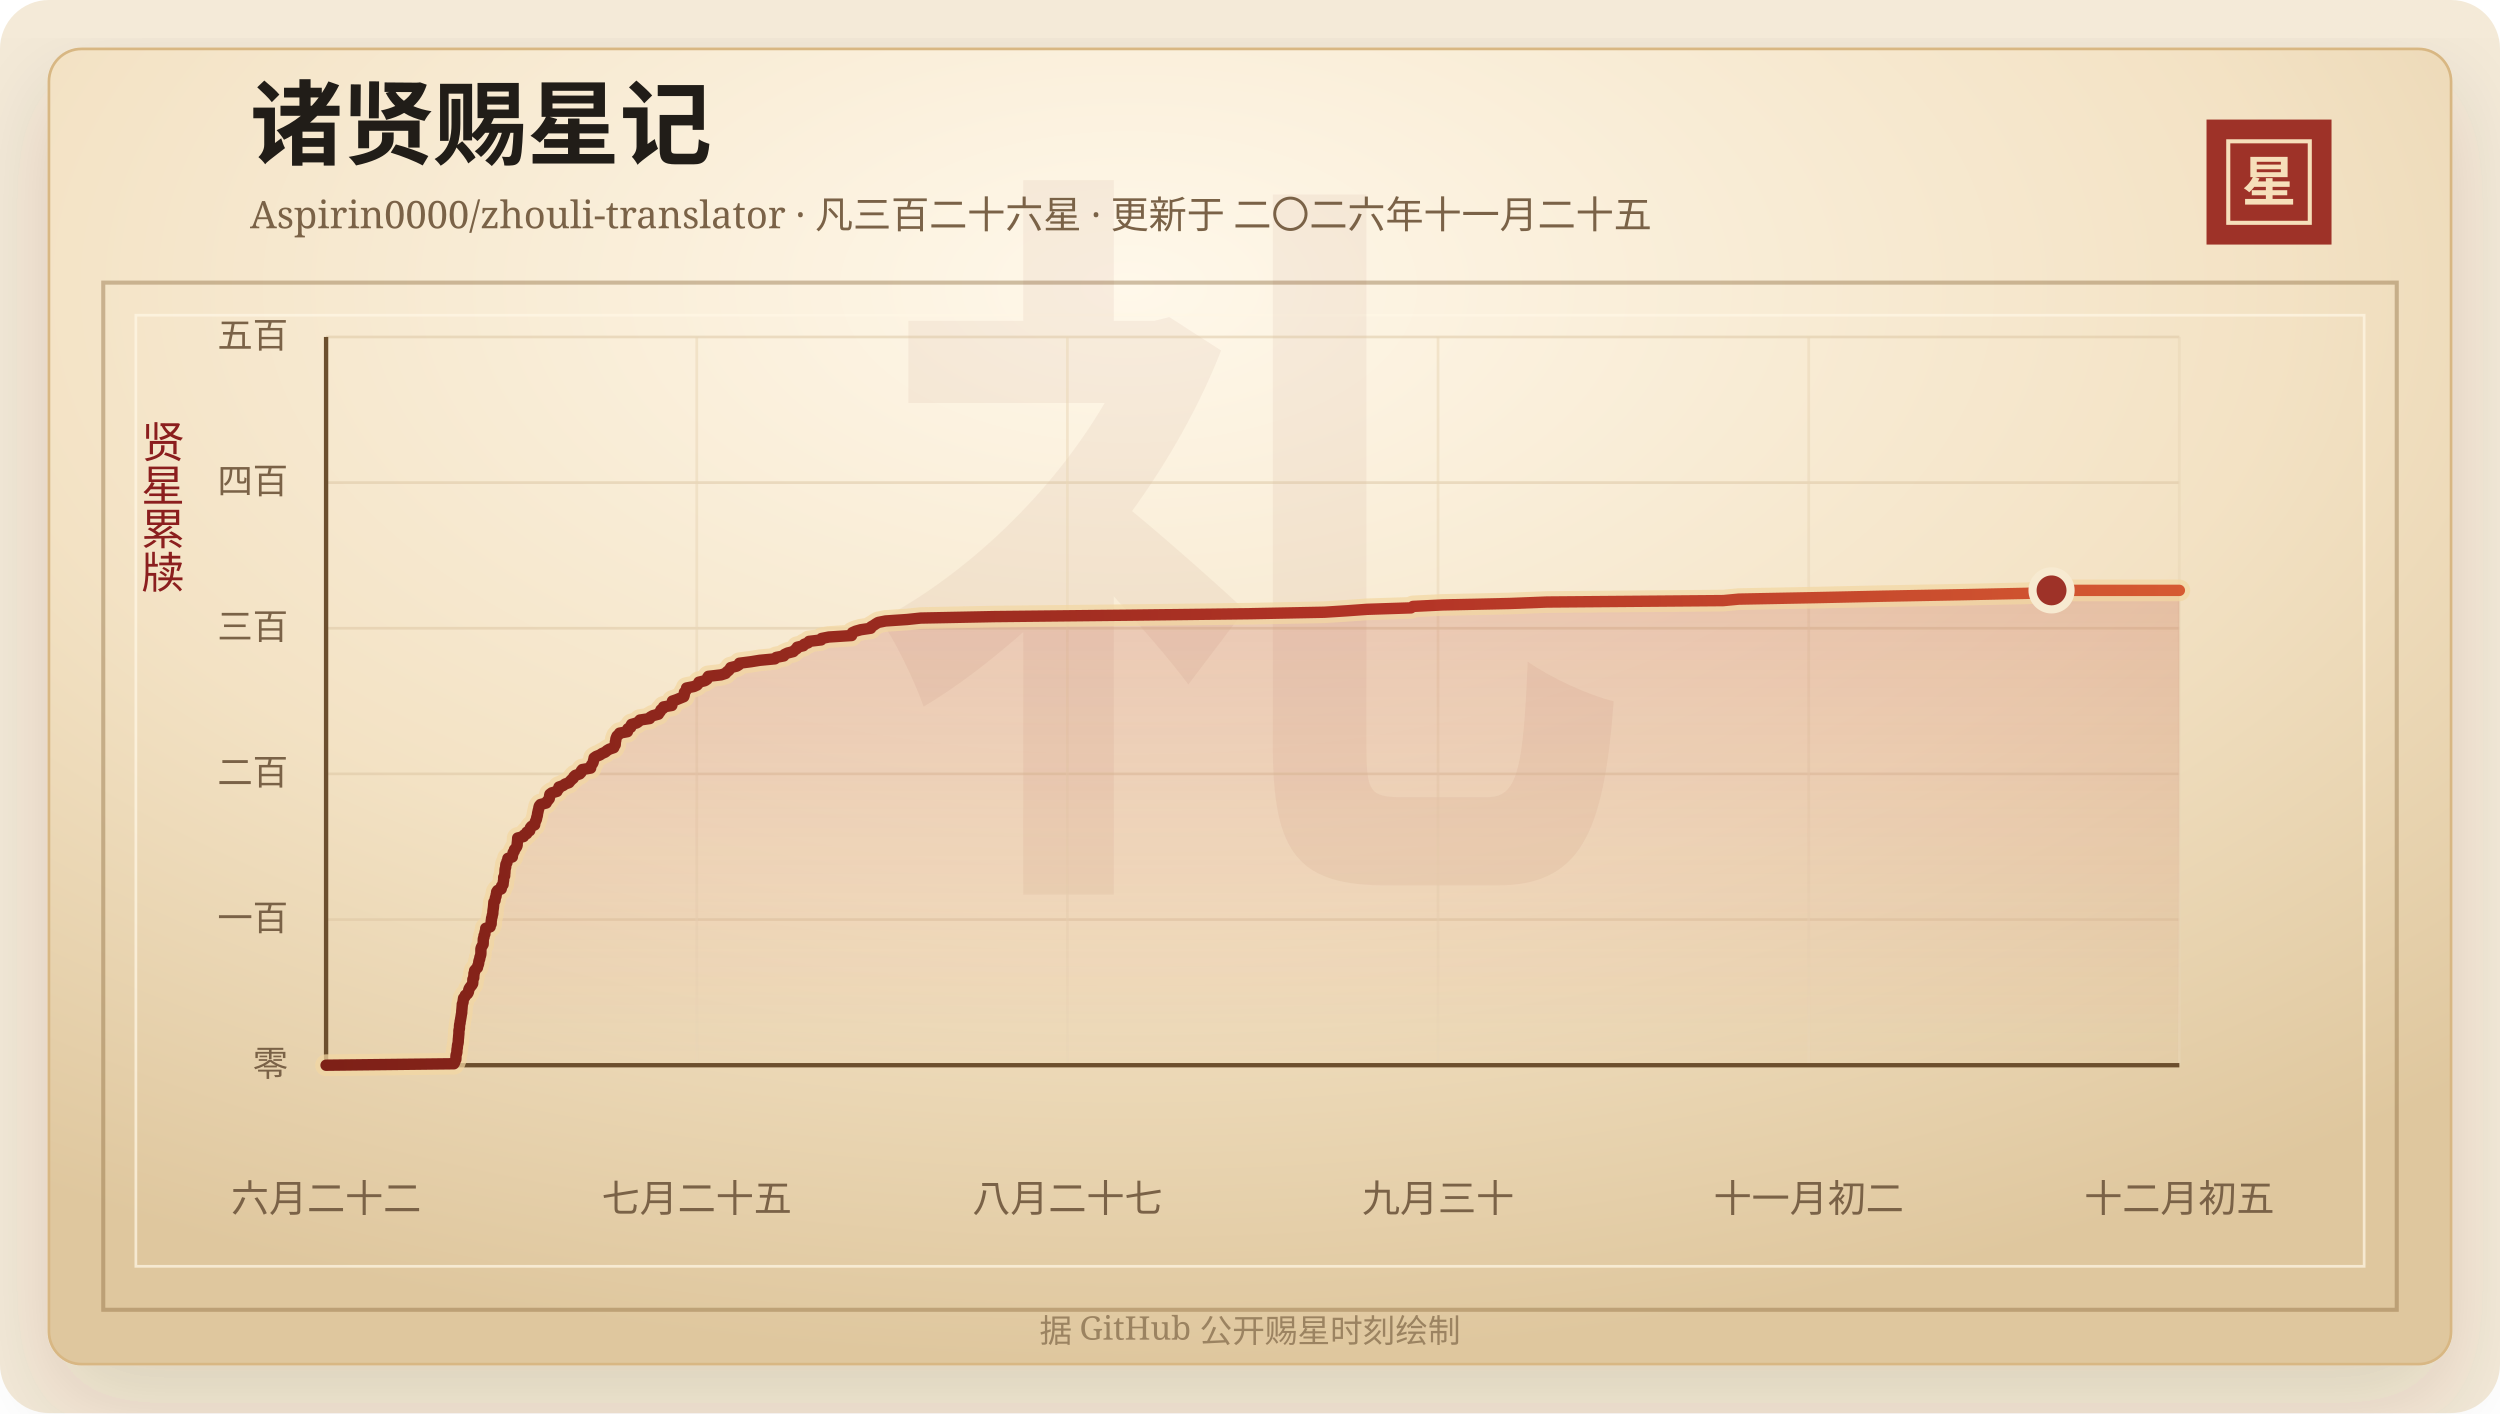
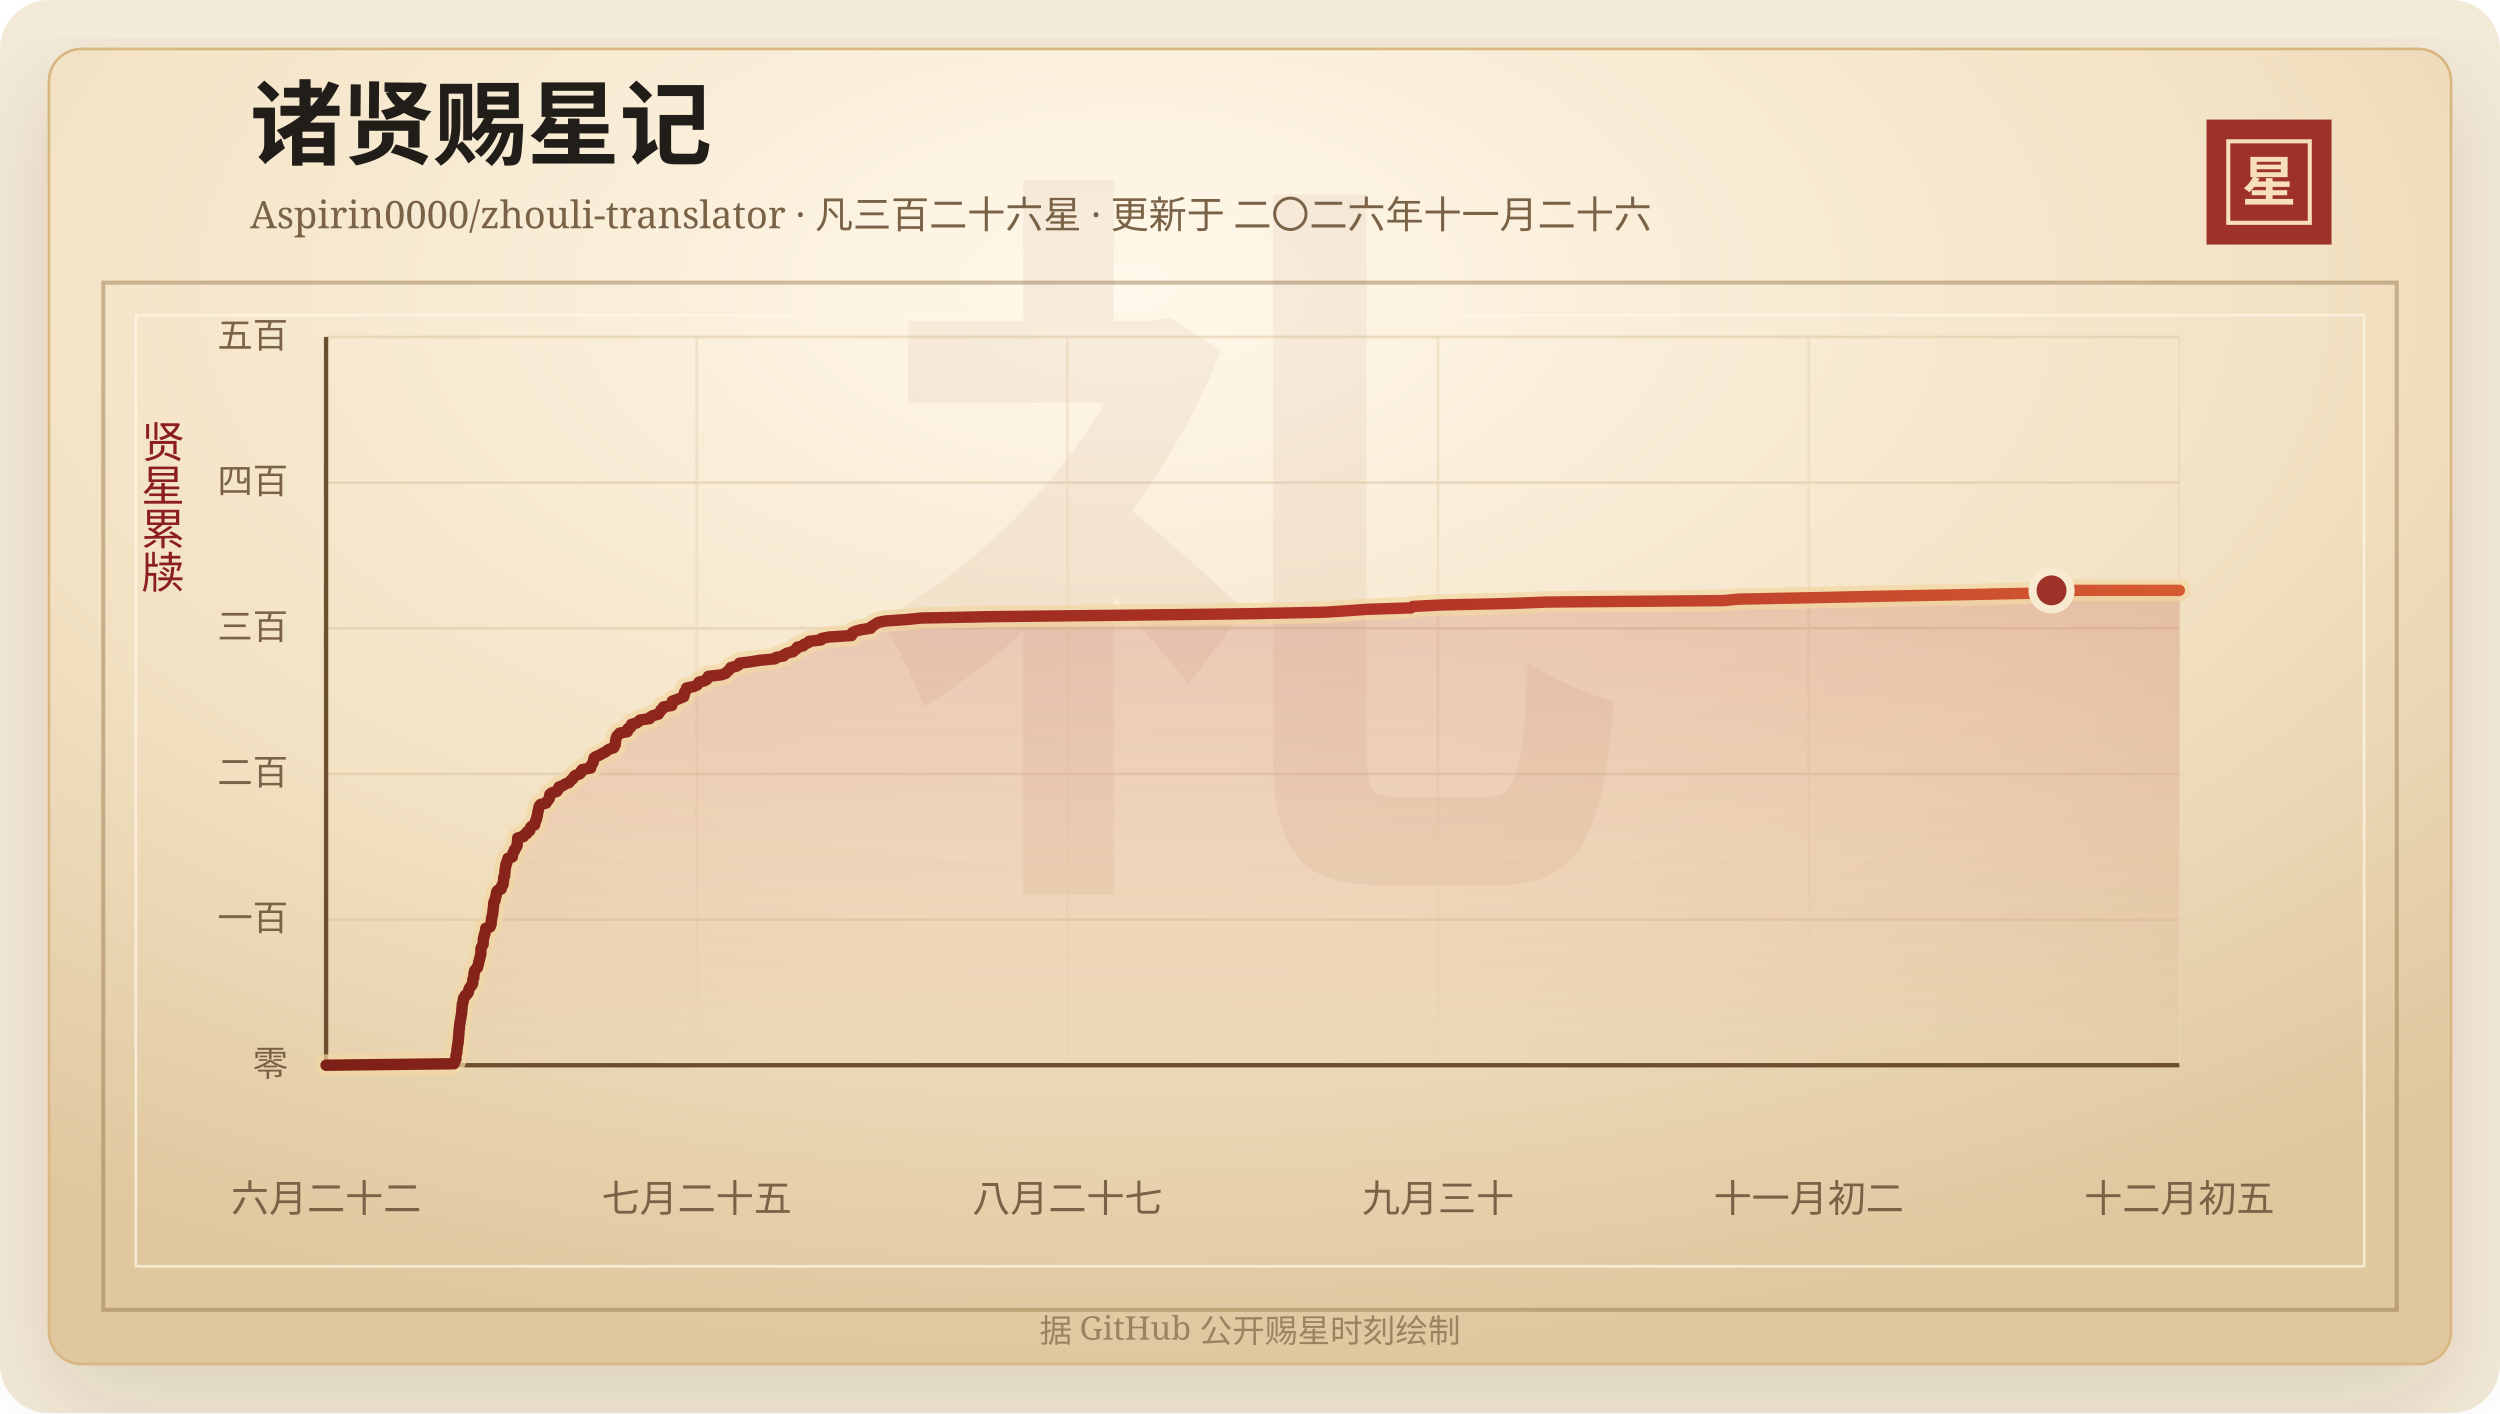
<svg xmlns="http://www.w3.org/2000/svg" width="920" height="520" viewBox="0 0 920 520" role="img" aria-labelledby="title desc">
  <defs>
    <linearGradient id="line" x1="0" x2="1" y1="0" y2="0">
      <stop offset="0%" stop-color="#7d2017" />
      <stop offset="58%" stop-color="#b33426" />
      <stop offset="100%" stop-color="#d65a32" />
    </linearGradient>
    <linearGradient id="area" x1="0" x2="0" y1="0" y2="1">
      <stop offset="0%" stop-color="#b33426" stop-opacity="0.2" />
      <stop offset="100%" stop-color="#b33426" stop-opacity="0" />
    </linearGradient>
    <radialGradient id="paper" cx="45%" cy="18%" r="82%">
      <stop offset="0%" stop-color="#fff8ea" />
      <stop offset="58%" stop-color="#f3e2c4" />
      <stop offset="100%" stop-color="#dfc79e" />
    </radialGradient>
    <filter id="shadow" x="-20%" y="-20%" width="140%" height="140%">
      <feDropShadow dx="0" dy="14" stdDeviation="18" flood-color="#3b2a20" flood-opacity="0.14" />
    </filter>
  </defs>
  <rect width="920" height="520" rx="18" fill="#f4ead8" />
  <rect x="18" y="18" width="884" height="484" rx="12" fill="url(#paper)" stroke="#d8b783" filter="url(#shadow)" />
  <rect x="38" y="104" width="844" height="378" fill="none" stroke="#8c6b3f" stroke-opacity="0.42" stroke-width="1.5" />
  <rect x="50" y="116" width="820" height="350" fill="none" stroke="#fff7e5" stroke-opacity="0.72" />
  <text x="460" y="304" text-anchor="middle" fill="#8c342a" fill-opacity="0.06" font-family="Songti SC, STSong, SimSun, serif" font-size="280" font-weight="700">礼</text>
  <text x="92" y="58" fill="#211d18" font-family="Songti SC, STSong, SimSun, serif" font-size="34" font-weight="700">诸贤赐星记</text>
-   <text x="92" y="84" fill="#7a6247" font-family="Songti SC, STSong, SimSun, serif" font-size="14.0">Aspirin0000/zhouli-translator · 凡三百二十六星 · 更新于 二〇二六年十一月二十五</text>
+   <text x="92" y="84" fill="#7a6247" font-family="Songti SC, STSong, SimSun, serif" font-size="14.0">Aspirin0000/zhouli-translator · 凡三百二十六星 · 更新于 二〇二六年十一月二十六</text>
  <rect x="812" y="44" width="46" height="46" fill="#9e3228" />
  <rect x="820" y="52" width="30" height="30" fill="none" stroke="#f6dfba" stroke-width="1.5" />
  <text x="835" y="74" text-anchor="middle" fill="#f6dfba" font-family="Songti SC, STSong, SimSun, serif" font-size="20" font-weight="700">星</text>
  <text x="60" y="166" text-anchor="middle" fill="#8b1e1e" font-family="Songti SC, STSong, SimSun, serif" font-size="16" writing-mode="vertical-rl">贤星累牍</text>
  <line x1="120" y1="392.00" x2="802" y2="392.00" stroke="#d9c29e" stroke-opacity="0.48" />
  <text x="106" y="396.00" text-anchor="end" fill="#7a6247" font-family="Songti SC, STSong, SimSun, serif" font-size="13">零</text>
  <line x1="120" y1="338.40" x2="802" y2="338.40" stroke="#d9c29e" stroke-opacity="0.48" />
  <text x="106" y="342.40" text-anchor="end" fill="#7a6247" font-family="Songti SC, STSong, SimSun, serif" font-size="13">一百</text>
  <line x1="120" y1="284.80" x2="802" y2="284.80" stroke="#d9c29e" stroke-opacity="0.48" />
  <text x="106" y="288.80" text-anchor="end" fill="#7a6247" font-family="Songti SC, STSong, SimSun, serif" font-size="13">二百</text>
  <line x1="120" y1="231.20" x2="802" y2="231.20" stroke="#d9c29e" stroke-opacity="0.48" />
  <text x="106" y="235.20" text-anchor="end" fill="#7a6247" font-family="Songti SC, STSong, SimSun, serif" font-size="13">三百</text>
  <line x1="120" y1="177.60" x2="802" y2="177.60" stroke="#d9c29e" stroke-opacity="0.48" />
  <text x="106" y="181.60" text-anchor="end" fill="#7a6247" font-family="Songti SC, STSong, SimSun, serif" font-size="13">四百</text>
  <line x1="120" y1="124.00" x2="802" y2="124.00" stroke="#d9c29e" stroke-opacity="0.48" />
  <text x="106" y="128.00" text-anchor="end" fill="#7a6247" font-family="Songti SC, STSong, SimSun, serif" font-size="13">五百</text>
  <line x1="120.00" y1="124" x2="120.00" y2="392" stroke="#ead6b7" stroke-opacity="0.54" />
  <text x="120.00" y="446" text-anchor="middle" fill="#7a6247" font-family="Songti SC, STSong, SimSun, serif" font-size="14">六月二十二</text>
  <line x1="256.40" y1="124" x2="256.40" y2="392" stroke="#ead6b7" stroke-opacity="0.54" />
  <text x="256.40" y="446" text-anchor="middle" fill="#7a6247" font-family="Songti SC, STSong, SimSun, serif" font-size="14">七月二十五</text>
  <line x1="392.80" y1="124" x2="392.80" y2="392" stroke="#ead6b7" stroke-opacity="0.54" />
  <text x="392.80" y="446" text-anchor="middle" fill="#7a6247" font-family="Songti SC, STSong, SimSun, serif" font-size="14">八月二十七</text>
  <line x1="529.20" y1="124" x2="529.20" y2="392" stroke="#ead6b7" stroke-opacity="0.54" />
  <text x="529.20" y="446" text-anchor="middle" fill="#7a6247" font-family="Songti SC, STSong, SimSun, serif" font-size="14">九月三十</text>
  <line x1="665.60" y1="124" x2="665.60" y2="392" stroke="#ead6b7" stroke-opacity="0.54" />
  <text x="665.60" y="446" text-anchor="middle" fill="#7a6247" font-family="Songti SC, STSong, SimSun, serif" font-size="14">十一月初二</text>
  <line x1="802.00" y1="124" x2="802.00" y2="392" stroke="#ead6b7" stroke-opacity="0.54" />
  <text x="802.00" y="446" text-anchor="middle" fill="#7a6247" font-family="Songti SC, STSong, SimSun, serif" font-size="14">十二月初五</text>
  <line x1="120" y1="392" x2="802" y2="392" stroke="#6c4f2e" stroke-width="1.6" />
  <line x1="120" y1="124" x2="120" y2="392" stroke="#6c4f2e" stroke-width="1.6" />
  <polygon points="120.00,392.00 120.00,392.00 167.03,391.46 167.34,390.93 167.45,390.39 167.75,389.86 167.78,389.32 167.79,388.78 167.84,388.25 168.01,387.71 168.14,387.18 168.14,386.64 168.19,386.10 168.30,385.57 168.33,385.03 168.40,384.50 168.55,383.96 168.63,383.42 168.65,382.89 168.68,382.35 168.75,381.82 168.78,381.28 168.84,380.74 168.88,380.21 168.88,379.67 168.89,379.14 169.07,378.60 169.08,378.06 169.10,377.53 169.16,376.99 169.31,376.46 169.34,375.92 169.46,375.38 169.54,374.85 169.64,374.31 169.72,373.78 169.80,373.24 169.92,372.70 169.92,372.17 169.97,371.63 170.02,371.10 170.06,370.56 170.11,370.02 170.13,369.49 170.39,368.95 170.43,368.42 170.51,367.88 170.59,367.34 171.11,366.81 171.23,366.27 172.01,365.74 172.34,365.20 172.45,364.66 172.52,364.13 172.80,363.59 173.18,363.06 173.63,362.52 173.94,361.98 173.98,361.45 174.00,360.91 174.02,360.38 174.34,359.84 174.35,359.30 174.41,358.77 174.42,358.23 174.65,357.70 174.66,357.16 175.14,356.62 175.70,356.09 175.78,355.55 176.01,355.02 176.16,354.48 176.19,353.94 176.33,353.41 176.55,352.87 176.58,352.34 176.79,351.80 176.93,351.26 176.97,350.73 176.97,350.19 176.97,349.66 176.99,349.12 177.17,348.58 177.47,348.05 177.79,347.51 177.82,346.98 177.83,346.44 177.84,345.90 177.88,345.37 178.12,344.83 178.13,344.30 178.43,343.76 178.45,343.22 178.60,342.69 178.74,342.15 178.75,341.62 180.37,341.08 180.41,340.54 180.74,340.01 180.76,339.47 180.77,338.94 180.87,338.40 180.90,337.86 181.11,337.33 181.16,336.79 181.35,336.26 181.37,335.72 181.40,335.18 181.48,334.65 181.56,334.11 181.62,333.58 181.66,333.04 181.71,332.50 181.75,331.97 182.16,331.43 182.24,330.90 182.30,330.36 182.55,329.82 182.58,329.29 182.75,328.75 182.77,328.22 183.13,327.68 184.44,327.14 184.56,326.61 184.58,326.07 185.12,325.54 185.17,325.00 185.23,324.46 185.33,323.93 185.35,323.39 185.35,322.86 185.72,322.32 185.73,321.78 185.80,321.25 185.83,320.71 185.85,320.18 185.93,319.64 186.11,319.10 186.11,318.57 186.18,318.03 186.54,317.50 186.58,316.96 186.87,316.42 186.91,315.89 188.54,315.35 188.55,314.82 188.75,314.28 188.83,313.74 189.25,313.21 189.31,312.67 189.78,312.14 190.12,311.60 190.32,311.06 190.33,310.53 190.39,309.99 190.45,309.46 190.48,308.92 190.51,308.38 192.67,307.85 192.81,307.31 193.86,306.78 193.87,306.24 194.93,305.70 195.03,305.17 195.18,304.63 195.59,304.10 196.75,303.56 196.82,303.02 196.96,302.49 197.20,301.95 197.44,301.42 197.49,300.88 197.69,300.34 197.78,299.81 197.84,299.27 197.98,298.74 198.08,298.20 198.24,297.66 198.32,297.13 198.48,296.59 198.90,296.06 200.99,295.52 201.24,294.98 201.68,294.45 202.12,293.91 202.23,293.38 202.25,292.84 202.37,292.30 203.06,291.77 204.96,291.23 205.16,290.70 205.68,290.16 205.70,289.62 207.24,289.09 207.90,288.55 209.38,288.02 209.80,287.48 210.32,286.94 210.95,286.41 211.16,285.87 211.73,285.34 213.32,284.80 213.83,284.26 213.89,283.73 214.30,283.19 217.36,282.66 217.39,282.12 217.58,281.58 218.02,281.05 218.28,280.51 218.38,279.98 218.53,279.44 218.63,278.90 219.39,278.37 220.76,277.83 221.54,277.30 222.77,276.76 223.35,276.22 224.25,275.69 225.85,275.15 226.05,274.62 226.40,274.08 226.44,273.54 226.46,273.01 226.61,272.47 226.63,271.94 226.83,271.40 227.06,270.86 227.67,270.33 228.02,269.79 230.89,269.26 231.05,268.72 231.05,268.18 232.10,267.65 232.13,267.11 232.40,266.58 234.32,266.04 235.07,265.50 235.51,264.97 239.07,264.43 239.32,263.90 240.26,263.36 242.29,262.82 242.59,262.29 243.05,261.75 243.24,261.22 244.04,260.68 244.18,260.14 247.23,259.61 247.33,259.07 247.37,258.54 247.45,258.00 249.01,257.46 250.28,256.93 251.61,256.39 251.80,255.86 251.86,255.32 251.86,254.78 252.36,254.25 252.57,253.71 252.66,253.18 255.34,252.64 256.53,252.10 256.98,251.57 257.21,251.03 259.41,250.50 260.19,249.96 260.32,249.42 260.68,248.89 265.37,248.35 267.01,247.82 267.45,247.28 268.15,246.74 268.58,246.21 268.91,245.67 271.12,245.14 271.97,244.60 272.12,244.06 276.26,243.53 279.58,242.99 285.15,242.46 285.64,241.92 288.43,241.38 288.70,240.85 289.84,240.31 291.94,239.78 292.43,239.24 293.24,238.70 293.39,238.17 295.63,237.63 295.95,237.10 297.39,236.56 297.74,236.02 302.18,235.49 302.33,234.95 305.03,234.42 313.38,233.88 313.51,233.34 313.68,232.81 314.89,232.27 316.77,231.74 320.43,231.20 320.57,230.66 321.51,230.13 322.29,229.59 323.17,229.06 325.86,228.52 333.82,227.98 338.81,227.45 365.88,226.91 415.79,226.38 460.31,225.84 487.41,225.30 495.64,224.77 503.11,224.23 519.23,223.70 519.97,223.16 530.83,222.62 555.48,222.09 569.27,221.55 634.19,221.02 639.86,220.48 667.75,219.94 692.33,219.41 721.01,218.87 745.89,218.34 754.97,217.80 754.97,217.26 802.00,217.26 802.00,392.00" fill="url(#area)" />
  <polyline points="120.00,392.00 167.03,391.46 167.34,390.93 167.45,390.39 167.75,389.86 167.78,389.32 167.79,388.78 167.84,388.25 168.01,387.71 168.14,387.18 168.14,386.64 168.19,386.10 168.30,385.57 168.33,385.03 168.40,384.50 168.55,383.96 168.63,383.42 168.65,382.89 168.68,382.35 168.75,381.82 168.78,381.28 168.84,380.74 168.88,380.21 168.88,379.67 168.89,379.14 169.07,378.60 169.08,378.06 169.10,377.53 169.16,376.99 169.31,376.46 169.34,375.92 169.46,375.38 169.54,374.85 169.64,374.31 169.72,373.78 169.80,373.24 169.92,372.70 169.92,372.17 169.97,371.63 170.02,371.10 170.06,370.56 170.11,370.02 170.13,369.49 170.39,368.95 170.43,368.42 170.51,367.88 170.59,367.34 171.11,366.81 171.23,366.27 172.01,365.74 172.34,365.20 172.45,364.66 172.52,364.13 172.80,363.59 173.18,363.06 173.63,362.52 173.94,361.98 173.98,361.45 174.00,360.91 174.02,360.38 174.34,359.84 174.35,359.30 174.41,358.77 174.42,358.23 174.65,357.70 174.66,357.16 175.14,356.62 175.70,356.09 175.78,355.55 176.01,355.02 176.16,354.48 176.19,353.94 176.33,353.41 176.55,352.87 176.58,352.34 176.79,351.80 176.93,351.26 176.97,350.73 176.97,350.19 176.97,349.66 176.99,349.12 177.17,348.58 177.47,348.05 177.79,347.51 177.82,346.98 177.83,346.44 177.84,345.90 177.88,345.37 178.12,344.83 178.13,344.30 178.43,343.76 178.45,343.22 178.60,342.69 178.74,342.15 178.75,341.62 180.37,341.08 180.41,340.54 180.74,340.01 180.76,339.47 180.77,338.94 180.87,338.40 180.90,337.86 181.11,337.33 181.16,336.79 181.35,336.26 181.37,335.72 181.40,335.18 181.48,334.65 181.56,334.11 181.62,333.58 181.66,333.04 181.71,332.50 181.75,331.97 182.16,331.43 182.24,330.90 182.30,330.36 182.55,329.82 182.58,329.29 182.75,328.75 182.77,328.22 183.13,327.68 184.44,327.14 184.56,326.61 184.58,326.07 185.12,325.54 185.17,325.00 185.23,324.46 185.33,323.93 185.35,323.39 185.35,322.86 185.72,322.32 185.73,321.78 185.80,321.25 185.83,320.71 185.85,320.18 185.93,319.64 186.11,319.10 186.11,318.57 186.18,318.03 186.54,317.50 186.58,316.96 186.87,316.42 186.91,315.89 188.54,315.35 188.55,314.82 188.75,314.28 188.83,313.74 189.25,313.21 189.31,312.67 189.78,312.14 190.12,311.60 190.32,311.06 190.33,310.53 190.39,309.99 190.45,309.46 190.48,308.92 190.51,308.38 192.67,307.85 192.81,307.31 193.86,306.78 193.87,306.24 194.93,305.70 195.03,305.17 195.18,304.63 195.59,304.10 196.75,303.56 196.82,303.02 196.96,302.49 197.20,301.95 197.44,301.42 197.49,300.88 197.69,300.34 197.78,299.81 197.84,299.27 197.98,298.74 198.08,298.20 198.24,297.66 198.32,297.13 198.48,296.59 198.90,296.06 200.99,295.52 201.24,294.98 201.68,294.45 202.12,293.91 202.23,293.38 202.25,292.84 202.37,292.30 203.06,291.77 204.96,291.23 205.16,290.70 205.68,290.16 205.70,289.62 207.24,289.09 207.90,288.55 209.38,288.02 209.80,287.48 210.32,286.94 210.95,286.41 211.16,285.87 211.73,285.34 213.32,284.80 213.83,284.26 213.89,283.73 214.30,283.19 217.36,282.66 217.39,282.12 217.58,281.58 218.02,281.05 218.28,280.51 218.38,279.98 218.53,279.44 218.63,278.90 219.39,278.37 220.76,277.83 221.54,277.30 222.77,276.76 223.35,276.22 224.25,275.69 225.85,275.15 226.05,274.62 226.40,274.08 226.44,273.54 226.46,273.01 226.61,272.47 226.63,271.94 226.83,271.40 227.06,270.86 227.67,270.33 228.02,269.79 230.89,269.26 231.05,268.72 231.05,268.18 232.10,267.65 232.13,267.11 232.40,266.58 234.32,266.04 235.07,265.50 235.51,264.97 239.07,264.43 239.32,263.90 240.26,263.36 242.29,262.82 242.59,262.29 243.05,261.75 243.24,261.22 244.04,260.68 244.18,260.14 247.23,259.61 247.33,259.07 247.37,258.54 247.45,258.00 249.01,257.46 250.28,256.93 251.61,256.39 251.80,255.86 251.86,255.32 251.86,254.78 252.36,254.25 252.57,253.71 252.66,253.18 255.34,252.64 256.53,252.10 256.98,251.57 257.21,251.03 259.41,250.50 260.19,249.96 260.32,249.42 260.68,248.89 265.37,248.35 267.01,247.82 267.45,247.28 268.15,246.74 268.58,246.21 268.91,245.67 271.12,245.14 271.97,244.60 272.12,244.06 276.26,243.53 279.58,242.99 285.15,242.46 285.64,241.92 288.43,241.38 288.70,240.85 289.84,240.31 291.94,239.78 292.43,239.24 293.24,238.70 293.39,238.17 295.63,237.63 295.95,237.10 297.39,236.56 297.74,236.02 302.18,235.49 302.33,234.95 305.03,234.42 313.38,233.88 313.51,233.34 313.68,232.81 314.89,232.27 316.77,231.74 320.43,231.20 320.57,230.66 321.51,230.13 322.29,229.59 323.17,229.06 325.86,228.52 333.82,227.98 338.81,227.45 365.88,226.91 415.79,226.38 460.31,225.84 487.41,225.30 495.64,224.77 503.11,224.23 519.23,223.70 519.97,223.16 530.83,222.62 555.48,222.09 569.27,221.55 634.19,221.02 639.86,220.48 667.75,219.94 692.33,219.41 721.01,218.87 745.89,218.34 754.97,217.80 754.97,217.26 802.00,217.26" fill="none" stroke="#f3d7a2" stroke-width="8" stroke-linecap="round" stroke-linejoin="round" opacity="0.72" />
  <polyline points="120.00,392.00 167.03,391.46 167.34,390.93 167.45,390.39 167.75,389.86 167.78,389.32 167.79,388.78 167.84,388.25 168.01,387.71 168.14,387.18 168.14,386.64 168.19,386.10 168.30,385.57 168.33,385.03 168.40,384.50 168.55,383.96 168.63,383.42 168.65,382.89 168.68,382.35 168.75,381.82 168.78,381.28 168.84,380.74 168.88,380.21 168.88,379.67 168.89,379.14 169.07,378.60 169.08,378.06 169.10,377.53 169.16,376.99 169.31,376.46 169.34,375.92 169.46,375.38 169.54,374.85 169.64,374.31 169.72,373.78 169.80,373.24 169.92,372.70 169.92,372.17 169.97,371.63 170.02,371.10 170.06,370.56 170.11,370.02 170.13,369.49 170.39,368.95 170.43,368.42 170.51,367.88 170.59,367.34 171.11,366.81 171.23,366.27 172.01,365.74 172.34,365.20 172.45,364.66 172.52,364.13 172.80,363.59 173.18,363.06 173.63,362.52 173.94,361.98 173.98,361.45 174.00,360.91 174.02,360.38 174.34,359.84 174.35,359.30 174.41,358.77 174.42,358.23 174.65,357.70 174.66,357.16 175.14,356.62 175.70,356.09 175.78,355.55 176.01,355.02 176.16,354.48 176.19,353.94 176.33,353.41 176.55,352.87 176.58,352.34 176.79,351.80 176.93,351.26 176.97,350.73 176.97,350.19 176.97,349.66 176.99,349.12 177.17,348.58 177.47,348.05 177.79,347.51 177.82,346.98 177.83,346.44 177.84,345.90 177.88,345.37 178.12,344.83 178.13,344.30 178.43,343.76 178.45,343.22 178.60,342.69 178.74,342.15 178.75,341.62 180.37,341.08 180.41,340.54 180.74,340.01 180.76,339.47 180.77,338.94 180.87,338.40 180.90,337.86 181.11,337.33 181.16,336.79 181.35,336.26 181.37,335.72 181.40,335.18 181.48,334.65 181.56,334.11 181.62,333.58 181.66,333.04 181.71,332.50 181.75,331.97 182.16,331.43 182.24,330.90 182.30,330.36 182.55,329.82 182.58,329.29 182.75,328.75 182.77,328.22 183.13,327.68 184.44,327.14 184.56,326.61 184.58,326.07 185.12,325.54 185.17,325.00 185.23,324.46 185.33,323.93 185.35,323.39 185.35,322.86 185.72,322.32 185.73,321.78 185.80,321.25 185.83,320.71 185.85,320.18 185.93,319.64 186.11,319.10 186.11,318.57 186.18,318.03 186.54,317.50 186.58,316.96 186.87,316.42 186.91,315.89 188.54,315.35 188.55,314.82 188.75,314.28 188.83,313.74 189.25,313.21 189.31,312.67 189.78,312.14 190.12,311.60 190.32,311.06 190.33,310.53 190.39,309.99 190.45,309.46 190.48,308.92 190.51,308.38 192.67,307.85 192.81,307.31 193.86,306.78 193.87,306.24 194.93,305.70 195.03,305.17 195.18,304.63 195.59,304.10 196.75,303.56 196.82,303.02 196.96,302.49 197.20,301.95 197.44,301.42 197.49,300.88 197.69,300.34 197.78,299.81 197.84,299.27 197.98,298.74 198.08,298.20 198.24,297.66 198.32,297.13 198.48,296.59 198.90,296.06 200.99,295.52 201.24,294.98 201.68,294.45 202.12,293.91 202.23,293.38 202.25,292.84 202.37,292.30 203.06,291.77 204.96,291.23 205.16,290.70 205.68,290.16 205.70,289.62 207.24,289.09 207.90,288.55 209.38,288.02 209.80,287.48 210.32,286.94 210.95,286.41 211.16,285.87 211.73,285.34 213.32,284.80 213.83,284.26 213.89,283.73 214.30,283.19 217.36,282.66 217.39,282.12 217.58,281.58 218.02,281.05 218.28,280.51 218.38,279.98 218.53,279.44 218.63,278.90 219.39,278.37 220.76,277.83 221.54,277.30 222.77,276.76 223.35,276.22 224.25,275.69 225.85,275.15 226.05,274.62 226.40,274.08 226.44,273.54 226.46,273.01 226.61,272.47 226.63,271.94 226.83,271.40 227.06,270.86 227.67,270.33 228.02,269.79 230.89,269.26 231.05,268.72 231.05,268.18 232.10,267.65 232.13,267.11 232.40,266.58 234.32,266.04 235.07,265.50 235.51,264.97 239.07,264.43 239.32,263.90 240.26,263.36 242.29,262.82 242.59,262.29 243.05,261.75 243.24,261.22 244.04,260.68 244.18,260.14 247.23,259.61 247.33,259.07 247.37,258.54 247.45,258.00 249.01,257.46 250.28,256.93 251.61,256.39 251.80,255.86 251.86,255.32 251.86,254.78 252.36,254.25 252.57,253.71 252.66,253.18 255.34,252.64 256.53,252.10 256.98,251.57 257.21,251.03 259.41,250.50 260.19,249.96 260.32,249.42 260.68,248.89 265.37,248.35 267.01,247.82 267.45,247.28 268.15,246.74 268.58,246.21 268.91,245.67 271.12,245.14 271.97,244.60 272.12,244.06 276.26,243.53 279.58,242.99 285.15,242.46 285.64,241.92 288.43,241.38 288.70,240.85 289.84,240.31 291.94,239.78 292.43,239.24 293.24,238.70 293.39,238.17 295.63,237.63 295.95,237.10 297.39,236.56 297.74,236.02 302.18,235.49 302.33,234.95 305.03,234.42 313.38,233.88 313.51,233.34 313.68,232.81 314.89,232.27 316.77,231.74 320.43,231.20 320.57,230.66 321.51,230.13 322.29,229.59 323.17,229.06 325.86,228.52 333.82,227.98 338.81,227.45 365.88,226.91 415.79,226.38 460.31,225.84 487.41,225.30 495.64,224.77 503.11,224.23 519.23,223.70 519.97,223.16 530.83,222.62 555.48,222.09 569.27,221.55 634.19,221.02 639.86,220.48 667.75,219.94 692.33,219.41 721.01,218.87 745.89,218.34 754.97,217.80 754.97,217.26 802.00,217.26" fill="none" stroke="url(#line)" stroke-width="4.2" stroke-linecap="round" stroke-linejoin="round" />
  <circle cx="754.97" cy="217.26" r="7" fill="#9e3228" stroke="#f7ead1" stroke-width="3" />
  <text x="460" y="494" text-anchor="middle" fill="#9b8361" font-family="Songti SC, STSong, SimSun, serif" font-size="12">据 GitHub 公开赐星时刻绘制</text>
</svg>
